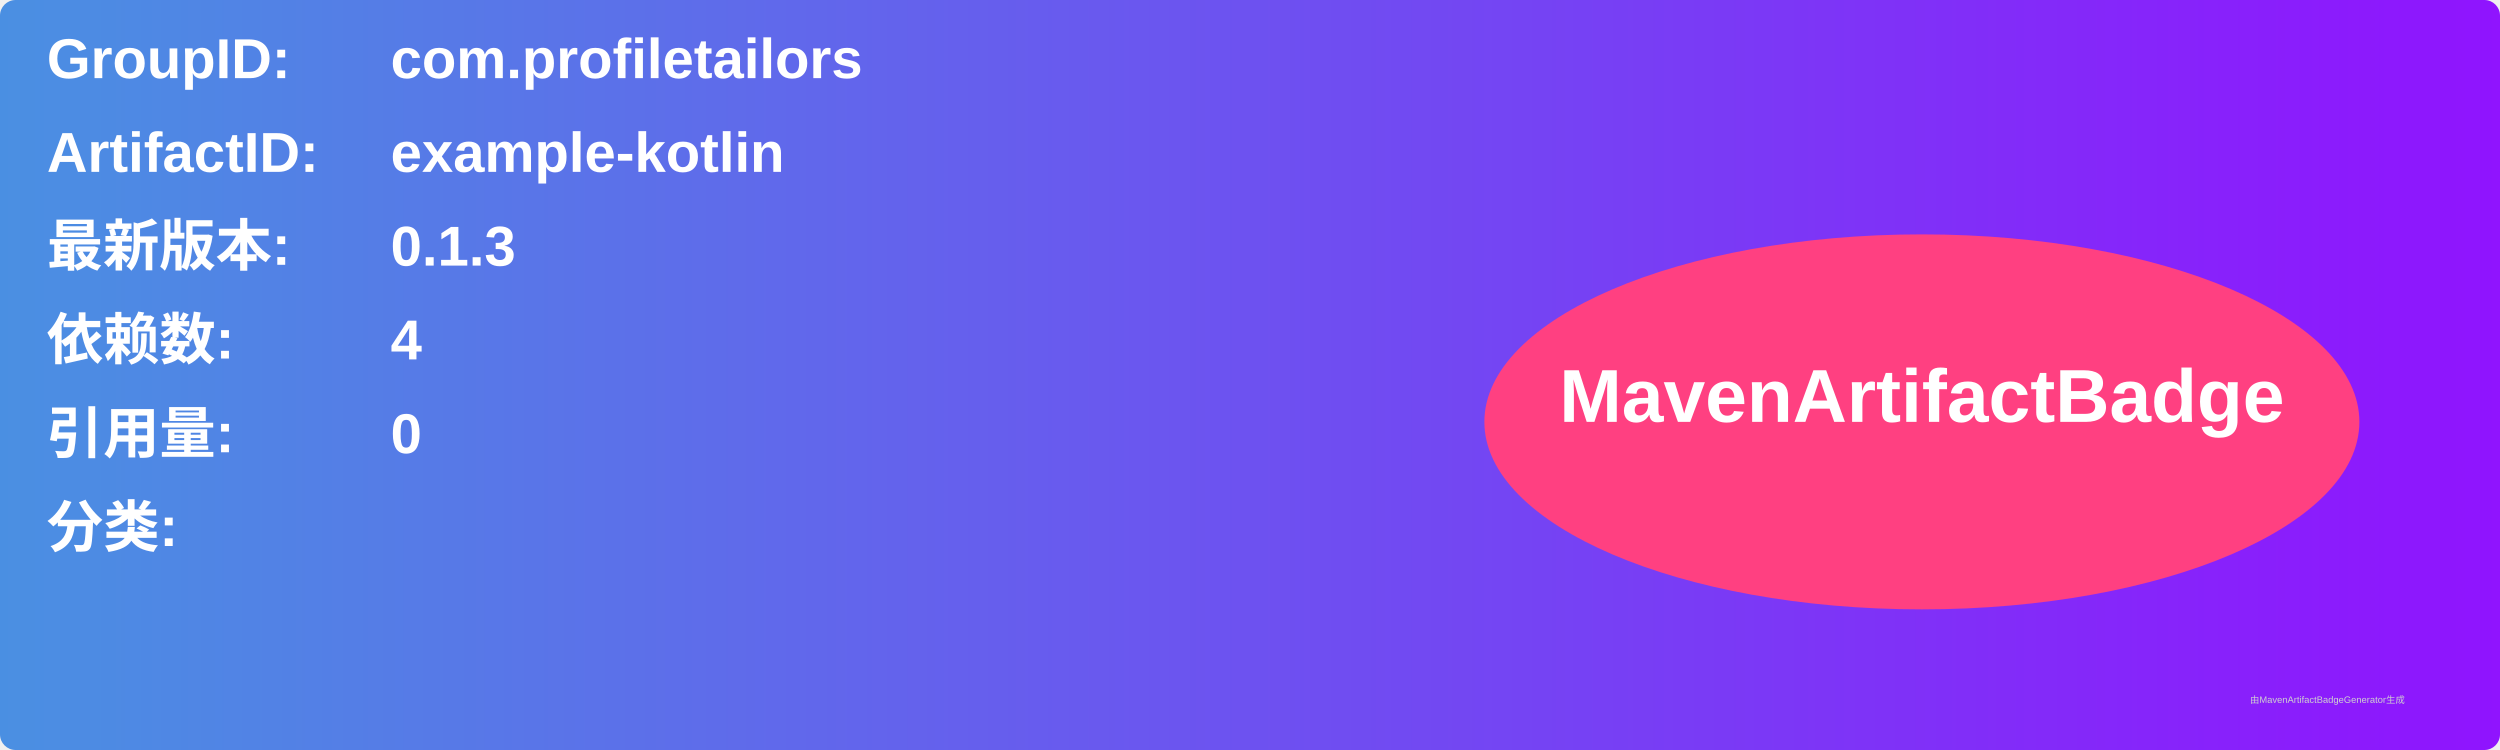
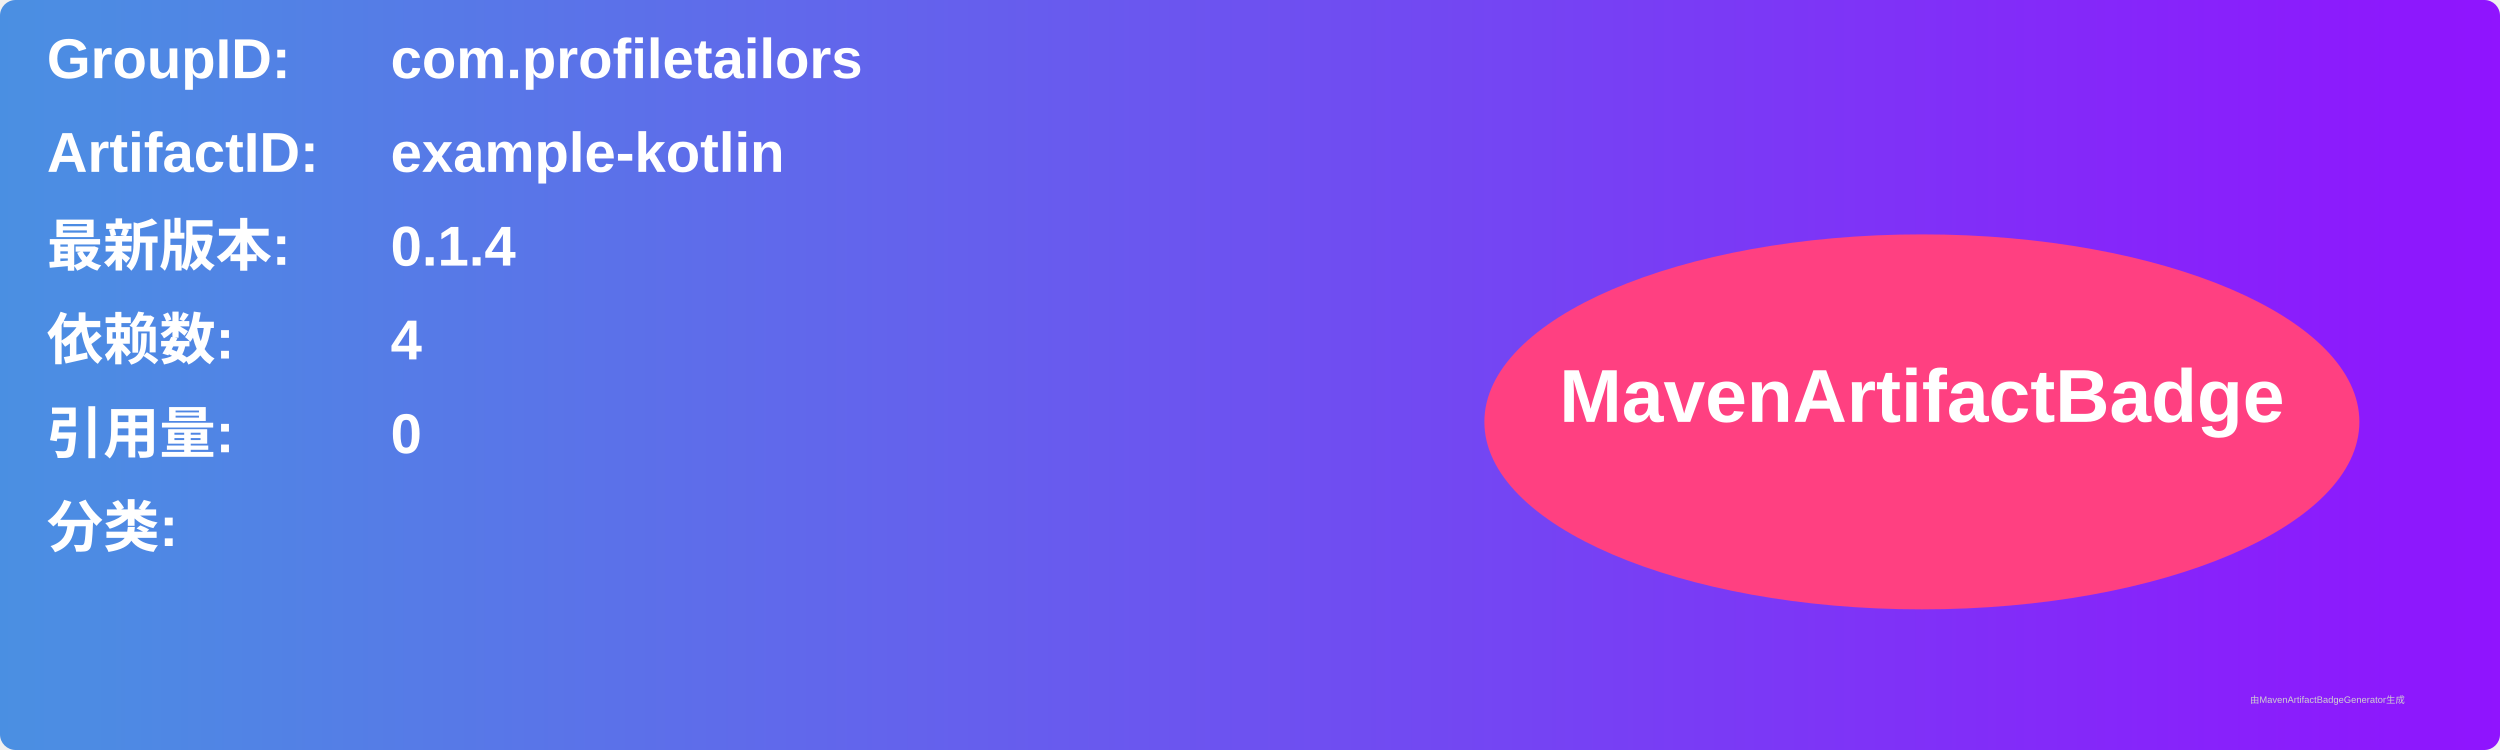
<svg xmlns="http://www.w3.org/2000/svg" width="800" height="240" viewBox="0 0 800 240">
  <linearGradient id="grad" x1="0%" y1="0%" x2="100%" y2="0%">
    <stop offset="0%" stop-color="#4a90e2" />
    <stop offset="100%" stop-color="#9013fe" />
  </linearGradient>
  <rect width="100%" height="100%" rx="5" ry="5" fill="url(#grad)" />
  <g transform="translate(15, 15)">
    <text x="0" y="10" font-family="Arial" font-size="18" fill="white" font-weight="bold" width="260">GroupID:</text>
    <text x="110" y="10" font-family="Arial" font-size="18" fill="white" font-weight="bold" width="460">com.profiletailors</text>
    <text x="0" y="40" font-family="Arial" font-size="18" fill="white" font-weight="bold" width="260">ArtifactID:</text>
    <text x="110" y="40" font-family="Arial" font-size="18" fill="white" font-weight="bold" width="460">example-kotlin</text>
    <text x="0" y="70" font-family="Arial" font-size="18" fill="white" font-weight="bold">最新版本:</text>
    <text x="110" y="70" font-family="Arial" font-size="18" fill="white" font-weight="bold">
-       <tspan font-weight="bold">0.1.3</tspan>
+       <tspan font-weight="bold">0.1.4</tspan>
    </text>
    <text x="0" y="100" font-family="Arial" font-size="18" fill="white" font-weight="bold">依赖数: </text>
    <text x="110" y="100" font-family="Arial" font-size="18" fill="white">
      <tspan font-weight="bold">4</tspan>
    </text>
    <text x="0" y="130" font-family="Arial" font-size="18" fill="white" font-weight="bold">引用量: </text>
    <text x="110" y="130" font-family="Arial" font-size="18" fill="white">
      <tspan font-weight="bold">0</tspan>
    </text>
    <text x="0" y="160" font-family="Arial" font-size="18" fill="white" font-weight="bold">分类:</text>
    <text x="10" y="190" font-family="Arial" font-size="10" fill="white">
      <tspan font-weight="bold" />
    </text>
    <ellipse cx="600" cy="120" rx="140" ry="60" fill="#ff4081" />
    <text x="600" y="120" text-anchor="middle" font-family="Arial" font-size="24" fill="white" font-weight="bold">MavenArtifactBadge</text>
  </g>
  <text x="720" y="225" font-family="Arial" font-size="3" fill="#d0d0d0">由MavenArtifactBadgeGenerator生成</text>
</svg>
